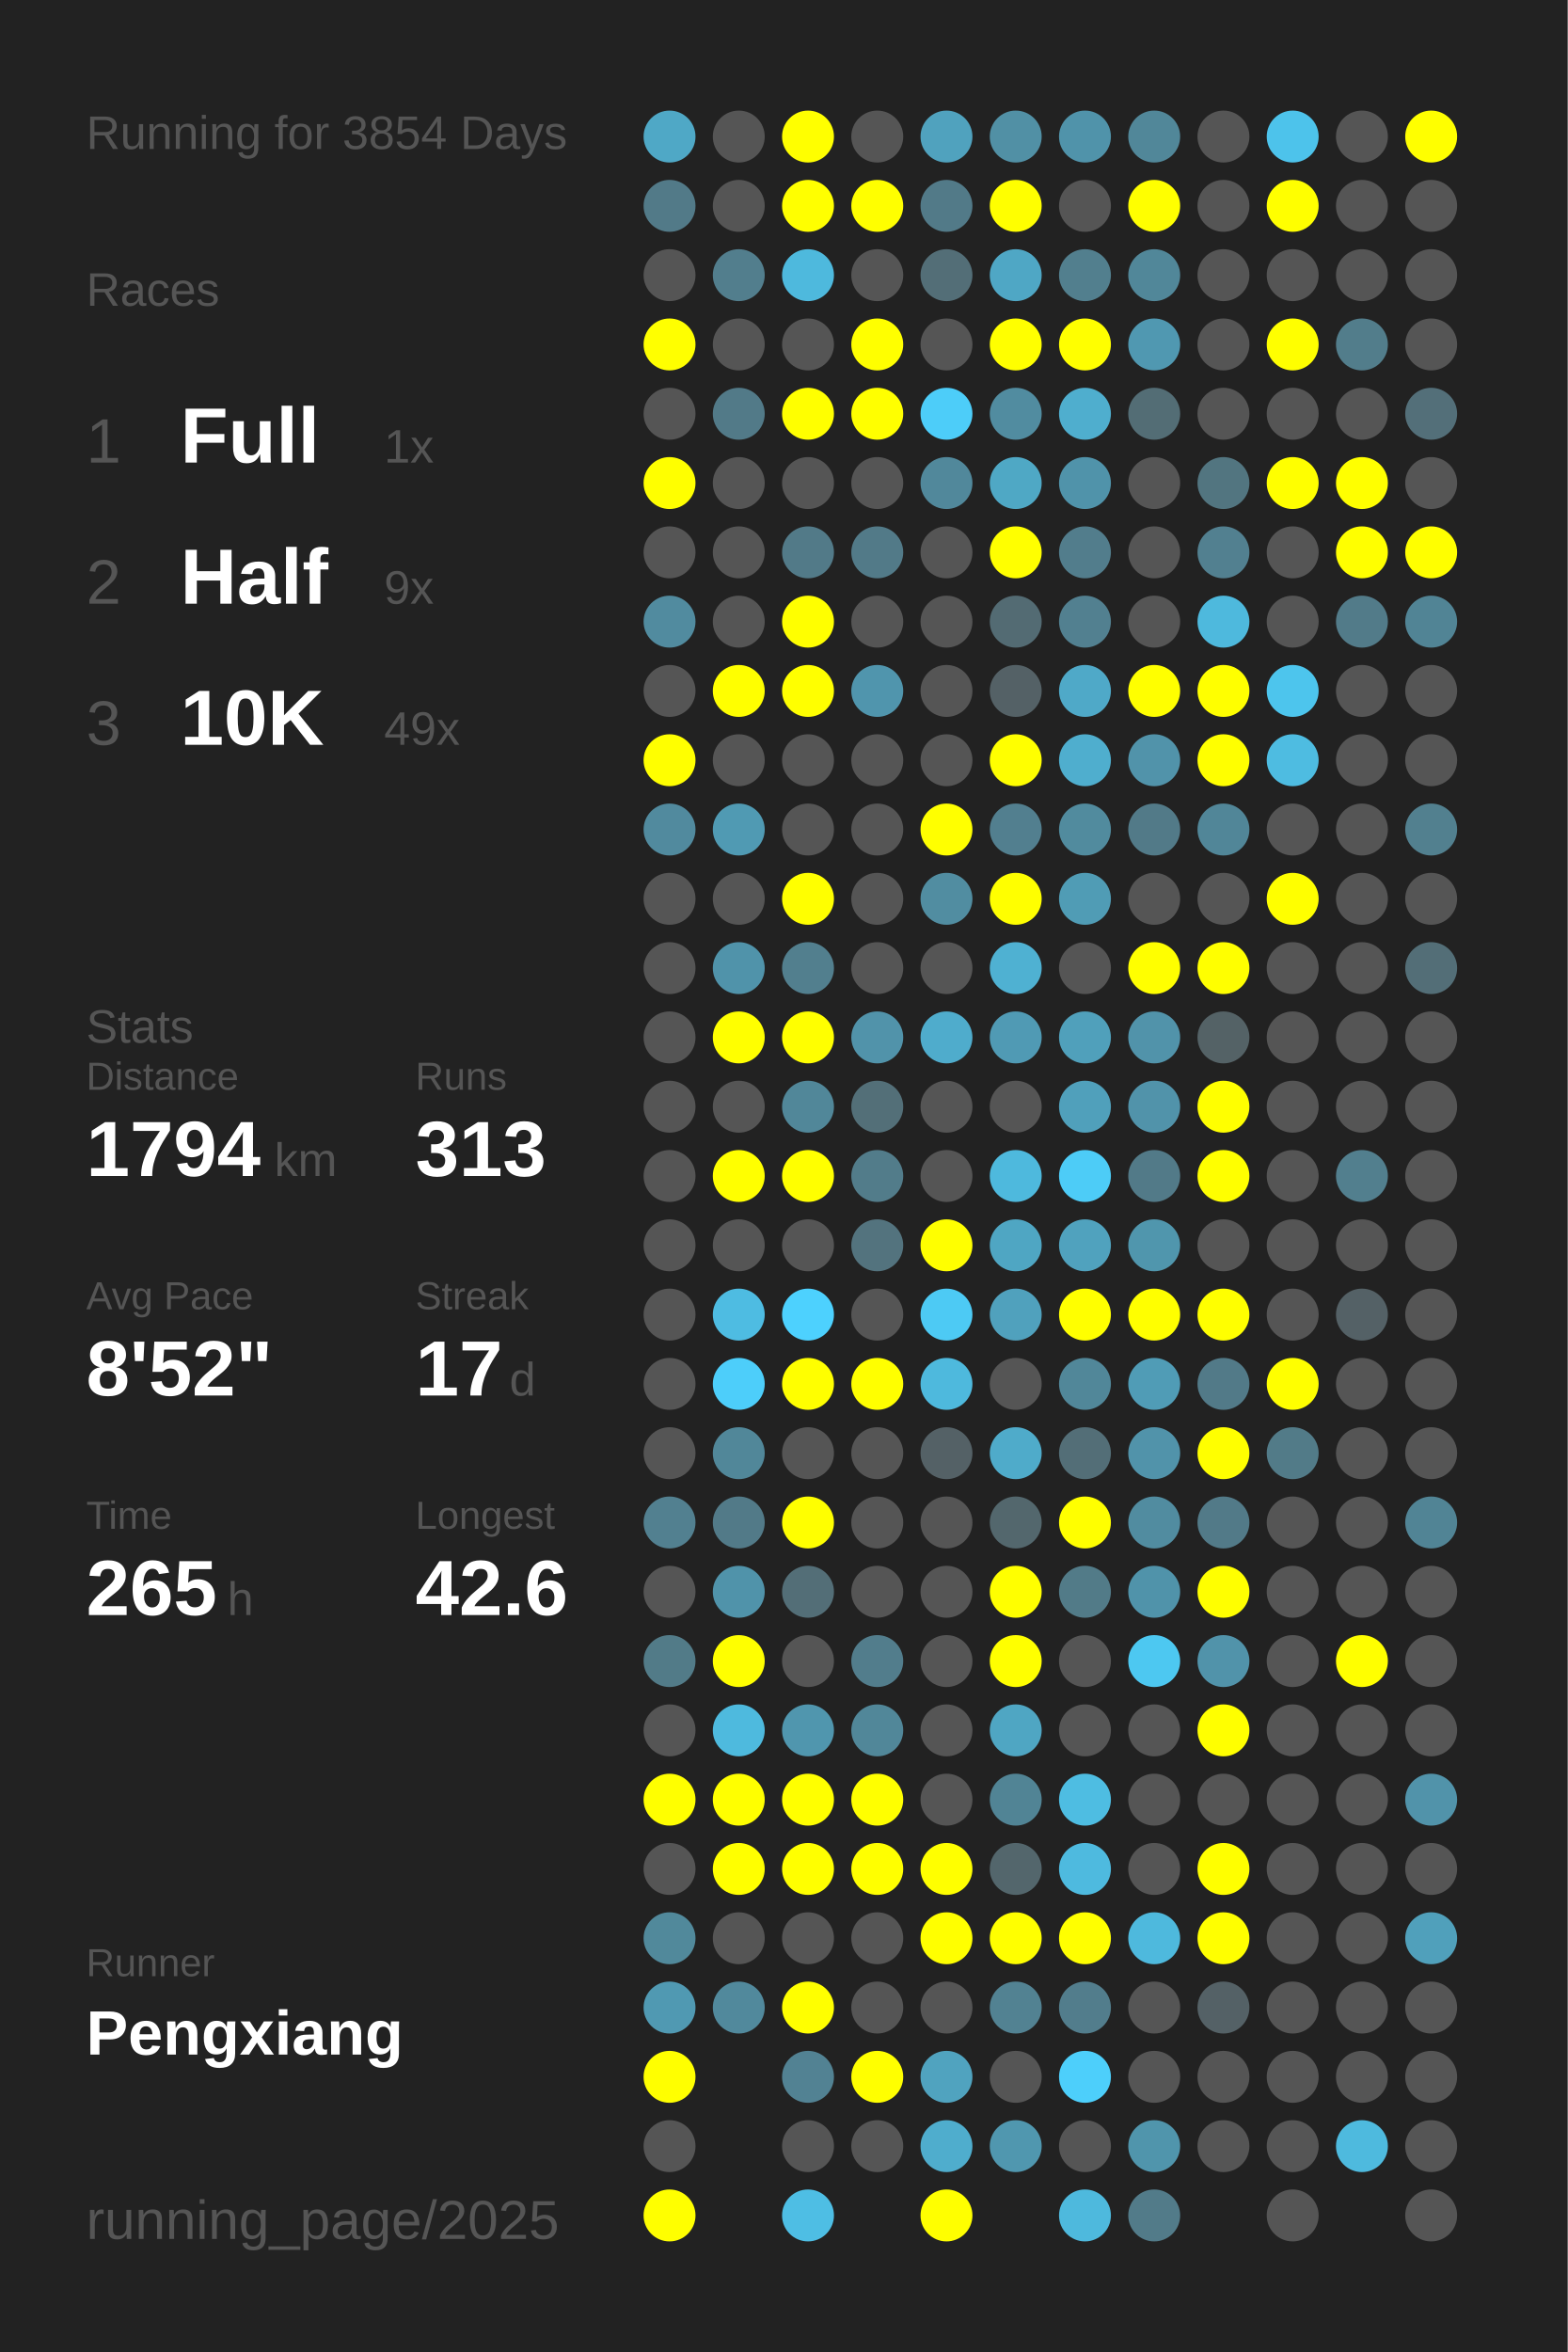
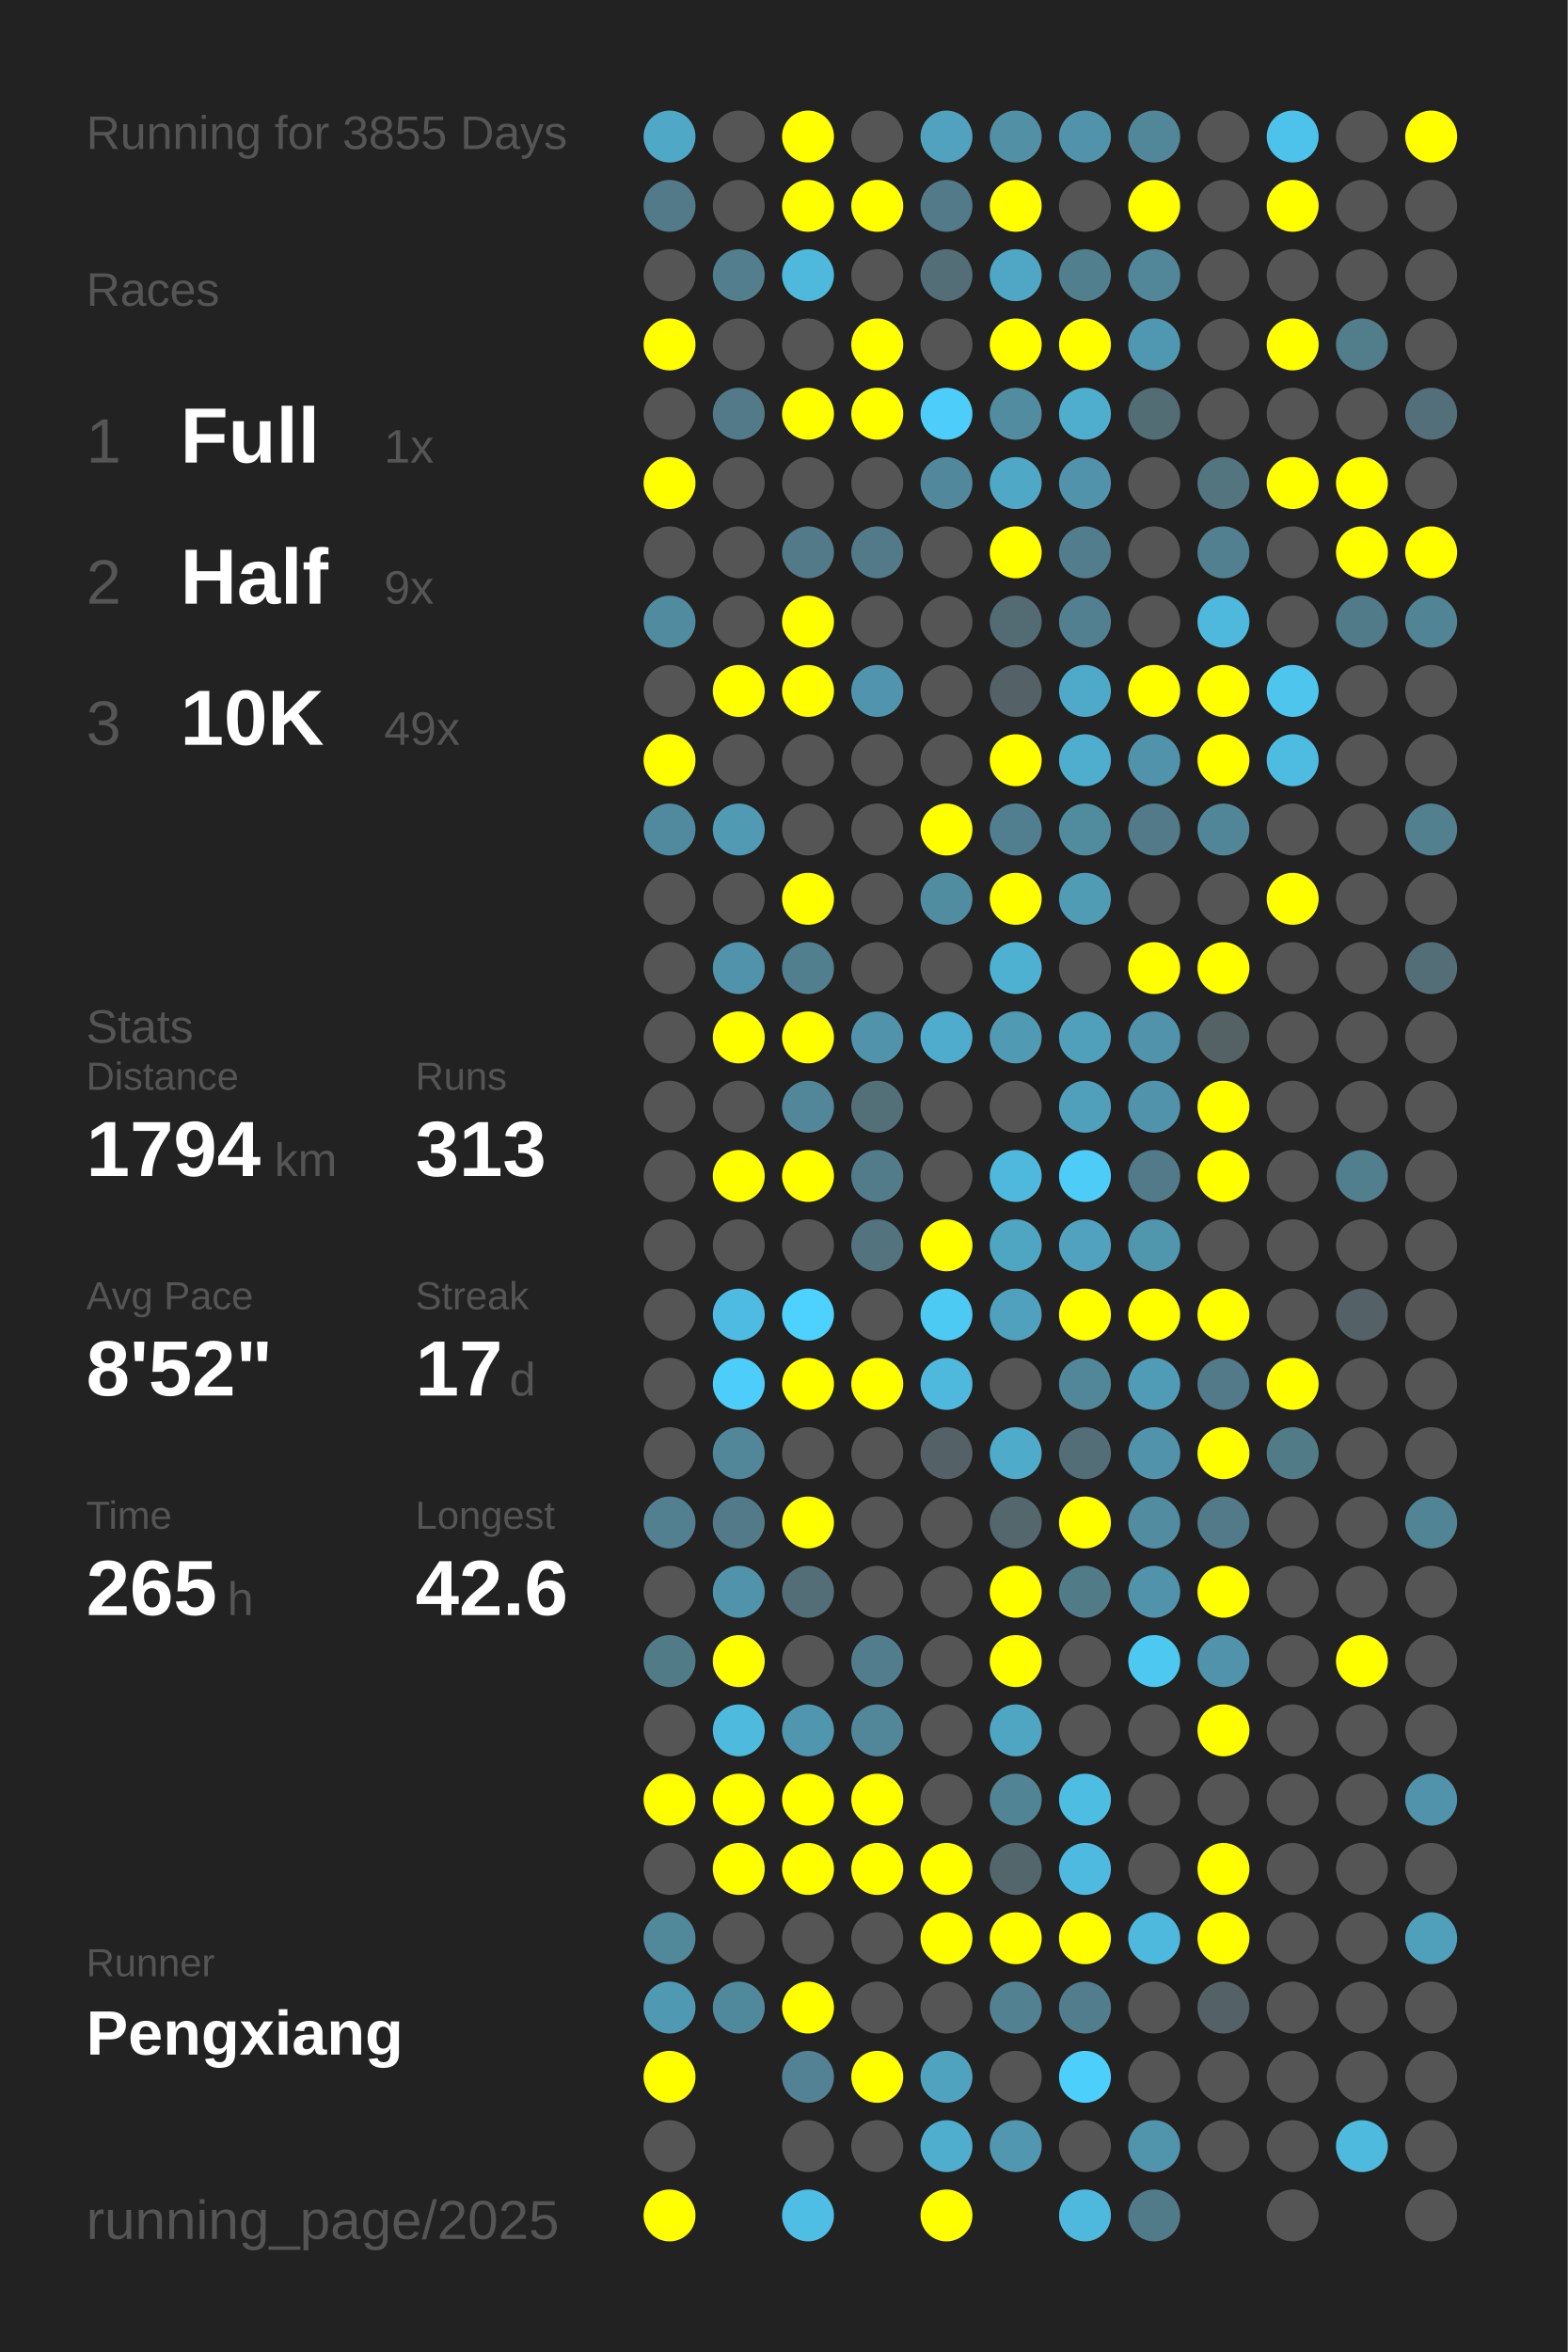
<svg xmlns="http://www.w3.org/2000/svg" baseProfile="full" height="300mm" version="1.1" viewBox="0,0,200,300" width="200mm">
  <defs />
  <rect fill="#222222" height="300" width="200" x="0" y="0" />
-   <text fill="#555555" style="font-size:6px; font-family:Arial;" x="11" y="19">Running for 3854 Days</text>
+   <text fill="#555555" style="font-size:6px; font-family:Arial;" x="11" y="19">Running for 3855 Days</text>
  <text fill="#555555" style="font-size:6px; font-family:Arial;" x="11" y="39">Races</text>
  <text fill="#555555" style="font-size:8px; font-family:Arial;" x="11" y="59">1</text>
  <text fill="#FFFFFF" style="font-size:10px; font-family:Arial; font-weight:bold;" x="23" y="59">Full</text>
  <text fill="#555555" style="font-size:6px; font-family:Arial;" x="49" y="59">1x</text>
  <text fill="#555555" style="font-size:8px; font-family:Arial;" x="11" y="77">2</text>
  <text fill="#FFFFFF" style="font-size:10px; font-family:Arial; font-weight:bold;" x="23" y="77">Half</text>
  <text fill="#555555" style="font-size:6px; font-family:Arial;" x="49" y="77">9x</text>
  <text fill="#555555" style="font-size:8px; font-family:Arial;" x="11" y="95">3</text>
  <text fill="#FFFFFF" style="font-size:10px; font-family:Arial; font-weight:bold;" x="23" y="95">10K</text>
  <text fill="#555555" style="font-size:6px; font-family:Arial;" x="49" y="95">49x</text>
  <text fill="#555555" style="font-size:6px; font-family:Arial;" x="11" y="133">Stats</text>
  <text fill="#555555" style="font-size:5px; font-family:Arial;" x="11" y="139">Distance</text>
  <text fill="#FFFFFF" style="font-size:10px; font-family:Arial; font-weight:bold;" x="11" y="150">1794</text>
  <text fill="#555555" style="font-size:6px; font-family:Arial;" x="35" y="150">km</text>
  <text fill="#555555" style="font-size:5px; font-family:Arial;" x="53" y="139">Runs</text>
  <text fill="#FFFFFF" style="font-size:10px; font-family:Arial; font-weight:bold;" x="53" y="150">313</text>
  <text fill="#555555" style="font-size:5px; font-family:Arial;" x="11" y="167">Avg Pace</text>
  <text fill="#FFFFFF" style="font-size:10px; font-family:Arial; font-weight:bold;" x="11" y="178">8'52"</text>
  <text fill="#555555" style="font-size:5px; font-family:Arial;" x="53" y="167">Streak</text>
  <text fill="#FFFFFF" style="font-size:10px; font-family:Arial; font-weight:bold;" x="53" y="178">17</text>
  <text fill="#555555" style="font-size:6px; font-family:Arial;" x="65" y="178">d</text>
  <text fill="#555555" style="font-size:5px; font-family:Arial;" x="11" y="195">Time</text>
  <text fill="#FFFFFF" style="font-size:10px; font-family:Arial; font-weight:bold;" x="11" y="206">265</text>
  <text fill="#555555" style="font-size:6px; font-family:Arial;" x="29" y="206">h</text>
  <text fill="#555555" style="font-size:5px; font-family:Arial;" x="53" y="195">Longest</text>
  <text fill="#FFFFFF" style="font-size:10px; font-family:Arial; font-weight:bold;" x="53" y="206">42.6</text>
  <text fill="#555555" style="font-size:5px; font-family:Arial;" x="11" y="252.065">Runner</text>
  <text fill="#FFFFFF" style="font-size:8px; font-family:Arial; font-weight:bold;" x="11" y="262.065">Pengxiang</text>
  <text fill="#555555" style="font-size:7px; font-family:Arial;" x="11" y="285.581">running_page/2025</text>
  <circle cx="85.417" cy="17.419" fill="#4fa8c6" r="3.312" />
  <circle cx="85.417" cy="26.258" fill="#527a88" r="3.312" />
  <circle cx="85.417" cy="35.097" fill="#555555" r="3.312" />
  <circle cx="85.417" cy="43.935" fill="#FFFF00" r="3.312" />
  <circle cx="85.417" cy="52.774" fill="#555555" r="3.312" />
  <circle cx="85.417" cy="61.613" fill="#FFFF00" r="3.312" />
  <circle cx="85.417" cy="70.452" fill="#555555" r="3.312" />
  <circle cx="85.417" cy="79.29" fill="#518b9f" r="3.312" />
  <circle cx="85.417" cy="88.129" fill="#555555" r="3.312" />
  <circle cx="85.417" cy="96.968" fill="#FFFF00" r="3.312" />
  <circle cx="85.417" cy="105.806" fill="#518a9e" r="3.312" />
  <circle cx="85.417" cy="114.645" fill="#555555" r="3.312" />
  <circle cx="85.417" cy="123.484" fill="#555555" r="3.312" />
  <circle cx="85.417" cy="132.323" fill="#555555" r="3.312" />
  <circle cx="85.417" cy="141.161" fill="#555555" r="3.312" />
  <circle cx="85.417" cy="150" fill="#555555" r="3.312" />
  <circle cx="85.417" cy="158.839" fill="#555555" r="3.312" />
  <circle cx="85.417" cy="167.677" fill="#555555" r="3.312" />
  <circle cx="85.417" cy="176.516" fill="#555555" r="3.312" />
  <circle cx="85.417" cy="185.355" fill="#555555" r="3.312" />
  <circle cx="85.417" cy="194.194" fill="#528090" r="3.312" />
  <circle cx="85.417" cy="203.032" fill="#555555" r="3.312" />
  <circle cx="85.417" cy="211.871" fill="#527b88" r="3.312" />
  <circle cx="85.417" cy="220.71" fill="#555555" r="3.312" />
  <circle cx="85.417" cy="229.548" fill="#FFFF00" r="3.312" />
  <circle cx="85.417" cy="238.387" fill="#555555" r="3.312" />
  <circle cx="85.417" cy="247.226" fill="#51899b" r="3.312" />
  <circle cx="85.417" cy="256.065" fill="#5099b2" r="3.312" />
  <circle cx="85.417" cy="264.903" fill="#FFFF00" r="3.312" />
  <circle cx="85.417" cy="273.742" fill="#555555" r="3.312" />
  <circle cx="85.417" cy="282.581" fill="#FFFF00" r="3.312" />
  <circle cx="94.25" cy="17.419" fill="#555555" r="3.312" />
  <circle cx="94.25" cy="26.258" fill="#555555" r="3.312" />
  <circle cx="94.25" cy="35.097" fill="#527e8d" r="3.312" />
  <circle cx="94.25" cy="43.935" fill="#555555" r="3.312" />
  <circle cx="94.25" cy="52.774" fill="#527a88" r="3.312" />
  <circle cx="94.25" cy="61.613" fill="#555555" r="3.312" />
  <circle cx="94.25" cy="70.452" fill="#555555" r="3.312" />
  <circle cx="94.25" cy="79.29" fill="#555555" r="3.312" />
  <circle cx="94.25" cy="88.129" fill="#FFFF00" r="3.312" />
  <circle cx="94.25" cy="96.968" fill="#555555" r="3.312" />
  <circle cx="94.25" cy="105.806" fill="#509ab3" r="3.312" />
  <circle cx="94.25" cy="114.645" fill="#555555" r="3.312" />
  <circle cx="94.25" cy="123.484" fill="#5093aa" r="3.312" />
  <circle cx="94.25" cy="132.323" fill="#FFFF00" r="3.312" />
  <circle cx="94.25" cy="141.161" fill="#555555" r="3.312" />
  <circle cx="94.25" cy="150" fill="#FFFF00" r="3.312" />
  <circle cx="94.25" cy="158.839" fill="#555555" r="3.312" />
  <circle cx="94.25" cy="167.677" fill="#4ebce2" r="3.312" />
  <circle cx="94.25" cy="176.516" fill="#4dcefa" r="3.312" />
  <circle cx="94.25" cy="185.355" fill="#518799" r="3.312" />
  <circle cx="94.25" cy="194.194" fill="#527a88" r="3.312" />
  <circle cx="94.25" cy="203.032" fill="#5093aa" r="3.312" />
  <circle cx="94.25" cy="211.871" fill="#FFFF00" r="3.312" />
  <circle cx="94.25" cy="220.71" fill="#4ebade" r="3.312" />
  <circle cx="94.25" cy="229.548" fill="#FFFF00" r="3.312" />
  <circle cx="94.25" cy="238.387" fill="#FFFF00" r="3.312" />
  <circle cx="94.25" cy="247.226" fill="#555555" r="3.312" />
  <circle cx="94.25" cy="256.065" fill="#51899c" r="3.312" />
  <circle cx="103.083" cy="17.419" fill="#FFFF00" r="3.312" />
  <circle cx="103.083" cy="26.258" fill="#FFFF00" r="3.312" />
  <circle cx="103.083" cy="35.097" fill="#4eb9dd" r="3.312" />
  <circle cx="103.083" cy="43.935" fill="#555555" r="3.312" />
  <circle cx="103.083" cy="52.774" fill="#FFFF00" r="3.312" />
  <circle cx="103.083" cy="61.613" fill="#555555" r="3.312" />
  <circle cx="103.083" cy="70.452" fill="#527a88" r="3.312" />
  <circle cx="103.083" cy="79.29" fill="#FFFF00" r="3.312" />
  <circle cx="103.083" cy="88.129" fill="#FFFF00" r="3.312" />
  <circle cx="103.083" cy="96.968" fill="#555555" r="3.312" />
  <circle cx="103.083" cy="105.806" fill="#555555" r="3.312" />
  <circle cx="103.083" cy="114.645" fill="#FFFF00" r="3.312" />
  <circle cx="103.083" cy="123.484" fill="#527f8e" r="3.312" />
  <circle cx="103.083" cy="132.323" fill="#FFFF00" r="3.312" />
  <circle cx="103.083" cy="141.161" fill="#518799" r="3.312" />
  <circle cx="103.083" cy="150" fill="#FFFF00" r="3.312" />
  <circle cx="103.083" cy="158.839" fill="#555555" r="3.312" />
  <circle cx="103.083" cy="167.677" fill="#4dd1fe" r="3.312" />
  <circle cx="103.083" cy="176.516" fill="#FFFF00" r="3.312" />
  <circle cx="103.083" cy="185.355" fill="#555555" r="3.312" />
  <circle cx="103.083" cy="194.194" fill="#FFFF00" r="3.312" />
  <circle cx="103.083" cy="203.032" fill="#536e77" r="3.312" />
  <circle cx="103.083" cy="211.871" fill="#555555" r="3.312" />
  <circle cx="103.083" cy="220.71" fill="#5096ae" r="3.312" />
  <circle cx="103.083" cy="229.548" fill="#FFFF00" r="3.312" />
  <circle cx="103.083" cy="238.387" fill="#FFFF00" r="3.312" />
  <circle cx="103.083" cy="247.226" fill="#555555" r="3.312" />
  <circle cx="103.083" cy="256.065" fill="#FFFF00" r="3.312" />
  <circle cx="103.083" cy="264.903" fill="#528293" r="3.312" />
  <circle cx="103.083" cy="273.742" fill="#555555" r="3.312" />
  <circle cx="103.083" cy="282.581" fill="#4ebee4" r="3.312" />
  <circle cx="111.917" cy="17.419" fill="#555555" r="3.312" />
  <circle cx="111.917" cy="26.258" fill="#FFFF00" r="3.312" />
  <circle cx="111.917" cy="35.097" fill="#555555" r="3.312" />
  <circle cx="111.917" cy="43.935" fill="#FFFF00" r="3.312" />
  <circle cx="111.917" cy="52.774" fill="#FFFF00" r="3.312" />
  <circle cx="111.917" cy="61.613" fill="#555555" r="3.312" />
  <circle cx="111.917" cy="70.452" fill="#527a88" r="3.312" />
  <circle cx="111.917" cy="79.29" fill="#555555" r="3.312" />
  <circle cx="111.917" cy="88.129" fill="#5095ad" r="3.312" />
  <circle cx="111.917" cy="96.968" fill="#555555" r="3.312" />
  <circle cx="111.917" cy="105.806" fill="#555555" r="3.312" />
  <circle cx="111.917" cy="114.645" fill="#555555" r="3.312" />
  <circle cx="111.917" cy="123.484" fill="#555555" r="3.312" />
  <circle cx="111.917" cy="132.323" fill="#5193aa" r="3.312" />
  <circle cx="111.917" cy="141.161" fill="#536f78" r="3.312" />
  <circle cx="111.917" cy="150" fill="#527c8a" r="3.312" />
  <circle cx="111.917" cy="158.839" fill="#53737e" r="3.312" />
  <circle cx="111.917" cy="167.677" fill="#555555" r="3.312" />
  <circle cx="111.917" cy="176.516" fill="#FFFF00" r="3.312" />
  <circle cx="111.917" cy="185.355" fill="#555555" r="3.312" />
  <circle cx="111.917" cy="194.194" fill="#555555" r="3.312" />
  <circle cx="111.917" cy="203.032" fill="#555555" r="3.312" />
  <circle cx="111.917" cy="211.871" fill="#527d8c" r="3.312" />
  <circle cx="111.917" cy="220.71" fill="#518799" r="3.312" />
  <circle cx="111.917" cy="229.548" fill="#FFFF00" r="3.312" />
  <circle cx="111.917" cy="238.387" fill="#FFFF00" r="3.312" />
  <circle cx="111.917" cy="247.226" fill="#555555" r="3.312" />
  <circle cx="111.917" cy="256.065" fill="#555555" r="3.312" />
  <circle cx="111.917" cy="264.903" fill="#FFFF00" r="3.312" />
  <circle cx="111.917" cy="273.742" fill="#555555" r="3.312" />
  <circle cx="120.75" cy="17.419" fill="#50a2be" r="3.312" />
  <circle cx="120.75" cy="26.258" fill="#527a88" r="3.312" />
  <circle cx="120.75" cy="35.097" fill="#536e77" r="3.312" />
  <circle cx="120.75" cy="43.935" fill="#555555" r="3.312" />
  <circle cx="120.75" cy="52.774" fill="#4dcdf9" r="3.312" />
  <circle cx="120.75" cy="61.613" fill="#51889b" r="3.312" />
  <circle cx="120.75" cy="70.452" fill="#555555" r="3.312" />
  <circle cx="120.75" cy="79.29" fill="#555555" r="3.312" />
  <circle cx="120.75" cy="88.129" fill="#555555" r="3.312" />
  <circle cx="120.75" cy="96.968" fill="#555555" r="3.312" />
  <circle cx="120.75" cy="105.806" fill="#FFFF00" r="3.312" />
  <circle cx="120.75" cy="114.645" fill="#518da1" r="3.312" />
  <circle cx="120.75" cy="123.484" fill="#555555" r="3.312" />
  <circle cx="120.75" cy="132.323" fill="#4faccc" r="3.312" />
  <circle cx="120.75" cy="141.161" fill="#555555" r="3.312" />
  <circle cx="120.75" cy="150" fill="#555555" r="3.312" />
  <circle cx="120.75" cy="158.839" fill="#FFFF00" r="3.312" />
  <circle cx="120.75" cy="167.677" fill="#4dcaf4" r="3.312" />
  <circle cx="120.75" cy="176.516" fill="#4eb9dd" r="3.312" />
  <circle cx="120.75" cy="185.355" fill="#546166" r="3.312" />
  <circle cx="120.75" cy="194.194" fill="#555555" r="3.312" />
  <circle cx="120.75" cy="203.032" fill="#555555" r="3.312" />
  <circle cx="120.75" cy="211.871" fill="#555555" r="3.312" />
  <circle cx="120.75" cy="220.71" fill="#555555" r="3.312" />
  <circle cx="120.75" cy="229.548" fill="#555555" r="3.312" />
  <circle cx="120.75" cy="238.387" fill="#FFFF00" r="3.312" />
  <circle cx="120.75" cy="247.226" fill="#FFFF00" r="3.312" />
  <circle cx="120.75" cy="256.065" fill="#555555" r="3.312" />
  <circle cx="120.75" cy="264.903" fill="#50a3bf" r="3.312" />
  <circle cx="120.75" cy="273.742" fill="#4fadcd" r="3.312" />
  <circle cx="120.75" cy="282.581" fill="#FFFF00" r="3.312" />
  <circle cx="129.583" cy="17.419" fill="#5190a5" r="3.312" />
  <circle cx="129.583" cy="26.258" fill="#FFFF00" r="3.312" />
  <circle cx="129.583" cy="35.097" fill="#4fa7c5" r="3.312" />
  <circle cx="129.583" cy="43.935" fill="#FFFF00" r="3.312" />
  <circle cx="129.583" cy="52.774" fill="#518ca0" r="3.312" />
  <circle cx="129.583" cy="61.613" fill="#4fa8c5" r="3.312" />
  <circle cx="129.583" cy="70.452" fill="#FFFF00" r="3.312" />
  <circle cx="129.583" cy="79.29" fill="#536b73" r="3.312" />
  <circle cx="129.583" cy="88.129" fill="#546166" r="3.312" />
  <circle cx="129.583" cy="96.968" fill="#FFFF00" r="3.312" />
  <circle cx="129.583" cy="105.806" fill="#527f8f" r="3.312" />
  <circle cx="129.583" cy="114.645" fill="#FFFF00" r="3.312" />
  <circle cx="129.583" cy="123.484" fill="#4fb1d2" r="3.312" />
  <circle cx="129.583" cy="132.323" fill="#509ab4" r="3.312" />
  <circle cx="129.583" cy="141.161" fill="#555555" r="3.312" />
  <circle cx="129.583" cy="150" fill="#4eb9dd" r="3.312" />
  <circle cx="129.583" cy="158.839" fill="#4fa6c3" r="3.312" />
  <circle cx="129.583" cy="167.677" fill="#50a1bd" r="3.312" />
  <circle cx="129.583" cy="176.516" fill="#555555" r="3.312" />
  <circle cx="129.583" cy="185.355" fill="#4fabca" r="3.312" />
  <circle cx="129.583" cy="194.194" fill="#53676d" r="3.312" />
  <circle cx="129.583" cy="203.032" fill="#FFFF00" r="3.312" />
  <circle cx="129.583" cy="211.871" fill="#FFFF00" r="3.312" />
  <circle cx="129.583" cy="220.71" fill="#4fa6c3" r="3.312" />
  <circle cx="129.583" cy="229.548" fill="#518495" r="3.312" />
  <circle cx="129.583" cy="238.387" fill="#53666c" r="3.312" />
  <circle cx="129.583" cy="247.226" fill="#FFFF00" r="3.312" />
  <circle cx="129.583" cy="256.065" fill="#528292" r="3.312" />
  <circle cx="129.583" cy="264.903" fill="#555555" r="3.312" />
  <circle cx="129.583" cy="273.742" fill="#5097af" r="3.312" />
  <circle cx="138.417" cy="17.419" fill="#5093aa" r="3.312" />
  <circle cx="138.417" cy="26.258" fill="#555555" r="3.312" />
  <circle cx="138.417" cy="35.097" fill="#527f8e" r="3.312" />
  <circle cx="138.417" cy="43.935" fill="#FFFF00" r="3.312" />
  <circle cx="138.417" cy="52.774" fill="#4faece" r="3.312" />
  <circle cx="138.417" cy="61.613" fill="#5093aa" r="3.312" />
  <circle cx="138.417" cy="70.452" fill="#527d8c" r="3.312" />
  <circle cx="138.417" cy="79.29" fill="#528090" r="3.312" />
  <circle cx="138.417" cy="88.129" fill="#4fa9c8" r="3.312" />
  <circle cx="138.417" cy="96.968" fill="#4faece" r="3.312" />
  <circle cx="138.417" cy="105.806" fill="#518b9e" r="3.312" />
  <circle cx="138.417" cy="114.645" fill="#509cb5" r="3.312" />
  <circle cx="138.417" cy="123.484" fill="#555555" r="3.312" />
  <circle cx="138.417" cy="132.323" fill="#50a0bb" r="3.312" />
  <circle cx="138.417" cy="141.161" fill="#50a0bb" r="3.312" />
  <circle cx="138.417" cy="150" fill="#4dccf7" r="3.312" />
  <circle cx="138.417" cy="158.839" fill="#50a2be" r="3.312" />
  <circle cx="138.417" cy="167.677" fill="#FFFF00" r="3.312" />
  <circle cx="138.417" cy="176.516" fill="#518799" r="3.312" />
  <circle cx="138.417" cy="185.355" fill="#536e77" r="3.312" />
  <circle cx="138.417" cy="194.194" fill="#FFFF00" r="3.312" />
  <circle cx="138.417" cy="203.032" fill="#527b88" r="3.312" />
  <circle cx="138.417" cy="211.871" fill="#555555" r="3.312" />
  <circle cx="138.417" cy="220.71" fill="#555555" r="3.312" />
  <circle cx="138.417" cy="229.548" fill="#4ebde2" r="3.312" />
  <circle cx="138.417" cy="238.387" fill="#4ebadf" r="3.312" />
  <circle cx="138.417" cy="247.226" fill="#FFFF00" r="3.312" />
  <circle cx="138.417" cy="256.065" fill="#527d8c" r="3.312" />
  <circle cx="138.417" cy="264.903" fill="#4dcffb" r="3.312" />
  <circle cx="138.417" cy="273.742" fill="#555555" r="3.312" />
  <circle cx="138.417" cy="282.581" fill="#4eb9dd" r="3.312" />
  <circle cx="147.25" cy="17.419" fill="#518799" r="3.312" />
  <circle cx="147.25" cy="26.258" fill="#FFFF00" r="3.312" />
  <circle cx="147.25" cy="35.097" fill="#518799" r="3.312" />
  <circle cx="147.25" cy="43.935" fill="#5098b1" r="3.312" />
  <circle cx="147.25" cy="52.774" fill="#536d75" r="3.312" />
  <circle cx="147.25" cy="61.613" fill="#555555" r="3.312" />
  <circle cx="147.25" cy="70.452" fill="#555555" r="3.312" />
  <circle cx="147.25" cy="79.29" fill="#555555" r="3.312" />
  <circle cx="147.25" cy="88.129" fill="#FFFF00" r="3.312" />
  <circle cx="147.25" cy="96.968" fill="#5193aa" r="3.312" />
  <circle cx="147.25" cy="105.806" fill="#527a88" r="3.312" />
  <circle cx="147.25" cy="114.645" fill="#555555" r="3.312" />
  <circle cx="147.25" cy="123.484" fill="#FFFF00" r="3.312" />
  <circle cx="147.25" cy="132.323" fill="#5193aa" r="3.312" />
  <circle cx="147.25" cy="141.161" fill="#5193aa" r="3.312" />
  <circle cx="147.25" cy="150" fill="#527a88" r="3.312" />
  <circle cx="147.25" cy="158.839" fill="#5096ad" r="3.312" />
  <circle cx="147.25" cy="167.677" fill="#FFFF00" r="3.312" />
  <circle cx="147.25" cy="176.516" fill="#509cb6" r="3.312" />
  <circle cx="147.25" cy="185.355" fill="#5193aa" r="3.312" />
  <circle cx="147.25" cy="194.194" fill="#518ca0" r="3.312" />
  <circle cx="147.25" cy="203.032" fill="#5093aa" r="3.312" />
  <circle cx="147.25" cy="211.871" fill="#4dc8f1" r="3.312" />
  <circle cx="147.25" cy="220.71" fill="#555555" r="3.312" />
  <circle cx="147.25" cy="229.548" fill="#555555" r="3.312" />
  <circle cx="147.25" cy="238.387" fill="#555555" r="3.312" />
  <circle cx="147.25" cy="247.226" fill="#4eb9dd" r="3.312" />
  <circle cx="147.25" cy="256.065" fill="#555555" r="3.312" />
  <circle cx="147.25" cy="264.903" fill="#555555" r="3.312" />
  <circle cx="147.25" cy="273.742" fill="#5095ac" r="3.312" />
  <circle cx="147.25" cy="282.581" fill="#527b89" r="3.312" />
  <circle cx="156.083" cy="17.419" fill="#555555" r="3.312" />
  <circle cx="156.083" cy="26.258" fill="#555555" r="3.312" />
  <circle cx="156.083" cy="35.097" fill="#555555" r="3.312" />
  <circle cx="156.083" cy="43.935" fill="#555555" r="3.312" />
  <circle cx="156.083" cy="52.774" fill="#555555" r="3.312" />
  <circle cx="156.083" cy="61.613" fill="#527580" r="3.312" />
  <circle cx="156.083" cy="70.452" fill="#528090" r="3.312" />
  <circle cx="156.083" cy="79.29" fill="#4eb9dd" r="3.312" />
  <circle cx="156.083" cy="88.129" fill="#FFFF00" r="3.312" />
  <circle cx="156.083" cy="96.968" fill="#FFFF00" r="3.312" />
  <circle cx="156.083" cy="105.806" fill="#518698" r="3.312" />
  <circle cx="156.083" cy="114.645" fill="#555555" r="3.312" />
  <circle cx="156.083" cy="123.484" fill="#FFFF00" r="3.312" />
  <circle cx="156.083" cy="132.323" fill="#546266" r="3.312" />
  <circle cx="156.083" cy="141.161" fill="#FFFF00" r="3.312" />
  <circle cx="156.083" cy="150" fill="#FFFF00" r="3.312" />
  <circle cx="156.083" cy="158.839" fill="#555555" r="3.312" />
  <circle cx="156.083" cy="167.677" fill="#FFFF00" r="3.312" />
  <circle cx="156.083" cy="176.516" fill="#527a88" r="3.312" />
  <circle cx="156.083" cy="185.355" fill="#FFFF00" r="3.312" />
  <circle cx="156.083" cy="194.194" fill="#527a88" r="3.312" />
  <circle cx="156.083" cy="203.032" fill="#FFFF00" r="3.312" />
  <circle cx="156.083" cy="211.871" fill="#5193aa" r="3.312" />
  <circle cx="156.083" cy="220.71" fill="#FFFF00" r="3.312" />
  <circle cx="156.083" cy="229.548" fill="#555555" r="3.312" />
  <circle cx="156.083" cy="238.387" fill="#FFFF00" r="3.312" />
  <circle cx="156.083" cy="247.226" fill="#FFFF00" r="3.312" />
  <circle cx="156.083" cy="256.065" fill="#546166" r="3.312" />
  <circle cx="156.083" cy="264.903" fill="#555555" r="3.312" />
  <circle cx="156.083" cy="273.742" fill="#555555" r="3.312" />
  <circle cx="164.917" cy="17.419" fill="#4dc3eb" r="3.312" />
  <circle cx="164.917" cy="26.258" fill="#FFFF00" r="3.312" />
  <circle cx="164.917" cy="35.097" fill="#555555" r="3.312" />
  <circle cx="164.917" cy="43.935" fill="#FFFF00" r="3.312" />
  <circle cx="164.917" cy="52.774" fill="#555555" r="3.312" />
  <circle cx="164.917" cy="61.613" fill="#FFFF00" r="3.312" />
  <circle cx="164.917" cy="70.452" fill="#555555" r="3.312" />
  <circle cx="164.917" cy="79.29" fill="#555555" r="3.312" />
  <circle cx="164.917" cy="88.129" fill="#4dc5ed" r="3.312" />
  <circle cx="164.917" cy="96.968" fill="#4ebce1" r="3.312" />
  <circle cx="164.917" cy="105.806" fill="#555555" r="3.312" />
  <circle cx="164.917" cy="114.645" fill="#FFFF00" r="3.312" />
  <circle cx="164.917" cy="123.484" fill="#555555" r="3.312" />
  <circle cx="164.917" cy="132.323" fill="#555555" r="3.312" />
  <circle cx="164.917" cy="141.161" fill="#555555" r="3.312" />
  <circle cx="164.917" cy="150" fill="#555555" r="3.312" />
  <circle cx="164.917" cy="158.839" fill="#555555" r="3.312" />
  <circle cx="164.917" cy="167.677" fill="#555555" r="3.312" />
  <circle cx="164.917" cy="176.516" fill="#FFFF00" r="3.312" />
  <circle cx="164.917" cy="185.355" fill="#527b88" r="3.312" />
  <circle cx="164.917" cy="194.194" fill="#555555" r="3.312" />
  <circle cx="164.917" cy="203.032" fill="#555555" r="3.312" />
  <circle cx="164.917" cy="211.871" fill="#555555" r="3.312" />
  <circle cx="164.917" cy="220.71" fill="#555555" r="3.312" />
  <circle cx="164.917" cy="229.548" fill="#555555" r="3.312" />
  <circle cx="164.917" cy="238.387" fill="#555555" r="3.312" />
  <circle cx="164.917" cy="247.226" fill="#555555" r="3.312" />
  <circle cx="164.917" cy="256.065" fill="#555555" r="3.312" />
  <circle cx="164.917" cy="264.903" fill="#555555" r="3.312" />
  <circle cx="164.917" cy="273.742" fill="#555555" r="3.312" />
  <circle cx="164.917" cy="282.581" fill="#555555" r="3.312" />
  <circle cx="173.75" cy="17.419" fill="#555555" r="3.312" />
  <circle cx="173.75" cy="26.258" fill="#555555" r="3.312" />
  <circle cx="173.75" cy="35.097" fill="#555555" r="3.312" />
  <circle cx="173.75" cy="43.935" fill="#527d8b" r="3.312" />
  <circle cx="173.75" cy="52.774" fill="#555555" r="3.312" />
  <circle cx="173.75" cy="61.613" fill="#FFFF00" r="3.312" />
  <circle cx="173.75" cy="70.452" fill="#FFFF00" r="3.312" />
  <circle cx="173.75" cy="79.29" fill="#527b89" r="3.312" />
  <circle cx="173.75" cy="88.129" fill="#555555" r="3.312" />
  <circle cx="173.75" cy="96.968" fill="#555555" r="3.312" />
  <circle cx="173.75" cy="105.806" fill="#555555" r="3.312" />
  <circle cx="173.75" cy="114.645" fill="#555555" r="3.312" />
  <circle cx="173.75" cy="123.484" fill="#555555" r="3.312" />
  <circle cx="173.75" cy="132.323" fill="#555555" r="3.312" />
  <circle cx="173.75" cy="141.161" fill="#555555" r="3.312" />
  <circle cx="173.75" cy="150" fill="#527f8e" r="3.312" />
  <circle cx="173.75" cy="158.839" fill="#555555" r="3.312" />
  <circle cx="173.75" cy="167.677" fill="#546166" r="3.312" />
  <circle cx="173.75" cy="176.516" fill="#555555" r="3.312" />
  <circle cx="173.75" cy="185.355" fill="#555555" r="3.312" />
  <circle cx="173.75" cy="194.194" fill="#555555" r="3.312" />
  <circle cx="173.75" cy="203.032" fill="#555555" r="3.312" />
  <circle cx="173.75" cy="211.871" fill="#FFFF00" r="3.312" />
  <circle cx="173.75" cy="220.71" fill="#555555" r="3.312" />
  <circle cx="173.75" cy="229.548" fill="#555555" r="3.312" />
  <circle cx="173.75" cy="238.387" fill="#555555" r="3.312" />
  <circle cx="173.75" cy="247.226" fill="#555555" r="3.312" />
  <circle cx="173.75" cy="256.065" fill="#555555" r="3.312" />
  <circle cx="173.75" cy="264.903" fill="#555555" r="3.312" />
  <circle cx="173.75" cy="273.742" fill="#4ebade" r="3.312" />
  <circle cx="182.583" cy="17.419" fill="#FFFF00" r="3.312" />
  <circle cx="182.583" cy="26.258" fill="#555555" r="3.312" />
  <circle cx="182.583" cy="35.097" fill="#555555" r="3.312" />
  <circle cx="182.583" cy="43.935" fill="#555555" r="3.312" />
  <circle cx="182.583" cy="52.774" fill="#536f79" r="3.312" />
  <circle cx="182.583" cy="61.613" fill="#555555" r="3.312" />
  <circle cx="182.583" cy="70.452" fill="#FFFF00" r="3.312" />
  <circle cx="182.583" cy="79.29" fill="#518495" r="3.312" />
  <circle cx="182.583" cy="88.129" fill="#555555" r="3.312" />
  <circle cx="182.583" cy="96.968" fill="#555555" r="3.312" />
  <circle cx="182.583" cy="105.806" fill="#52808f" r="3.312" />
  <circle cx="182.583" cy="114.645" fill="#555555" r="3.312" />
  <circle cx="182.583" cy="123.484" fill="#536e77" r="3.312" />
  <circle cx="182.583" cy="132.323" fill="#555555" r="3.312" />
  <circle cx="182.583" cy="141.161" fill="#555555" r="3.312" />
  <circle cx="182.583" cy="150" fill="#555555" r="3.312" />
  <circle cx="182.583" cy="158.839" fill="#555555" r="3.312" />
  <circle cx="182.583" cy="167.677" fill="#555555" r="3.312" />
  <circle cx="182.583" cy="176.516" fill="#555555" r="3.312" />
  <circle cx="182.583" cy="185.355" fill="#555555" r="3.312" />
  <circle cx="182.583" cy="194.194" fill="#518495" r="3.312" />
  <circle cx="182.583" cy="203.032" fill="#555555" r="3.312" />
  <circle cx="182.583" cy="211.871" fill="#555555" r="3.312" />
  <circle cx="182.583" cy="220.71" fill="#555555" r="3.312" />
  <circle cx="182.583" cy="229.548" fill="#5193aa" r="3.312" />
  <circle cx="182.583" cy="238.387" fill="#555555" r="3.312" />
  <circle cx="182.583" cy="247.226" fill="#50a0bb" r="3.312" />
  <circle cx="182.583" cy="256.065" fill="#555555" r="3.312" />
  <circle cx="182.583" cy="264.903" fill="#555555" r="3.312" />
  <circle cx="182.583" cy="273.742" fill="#555555" r="3.312" />
  <circle cx="182.583" cy="282.581" fill="#555555" r="3.312" />
</svg>
